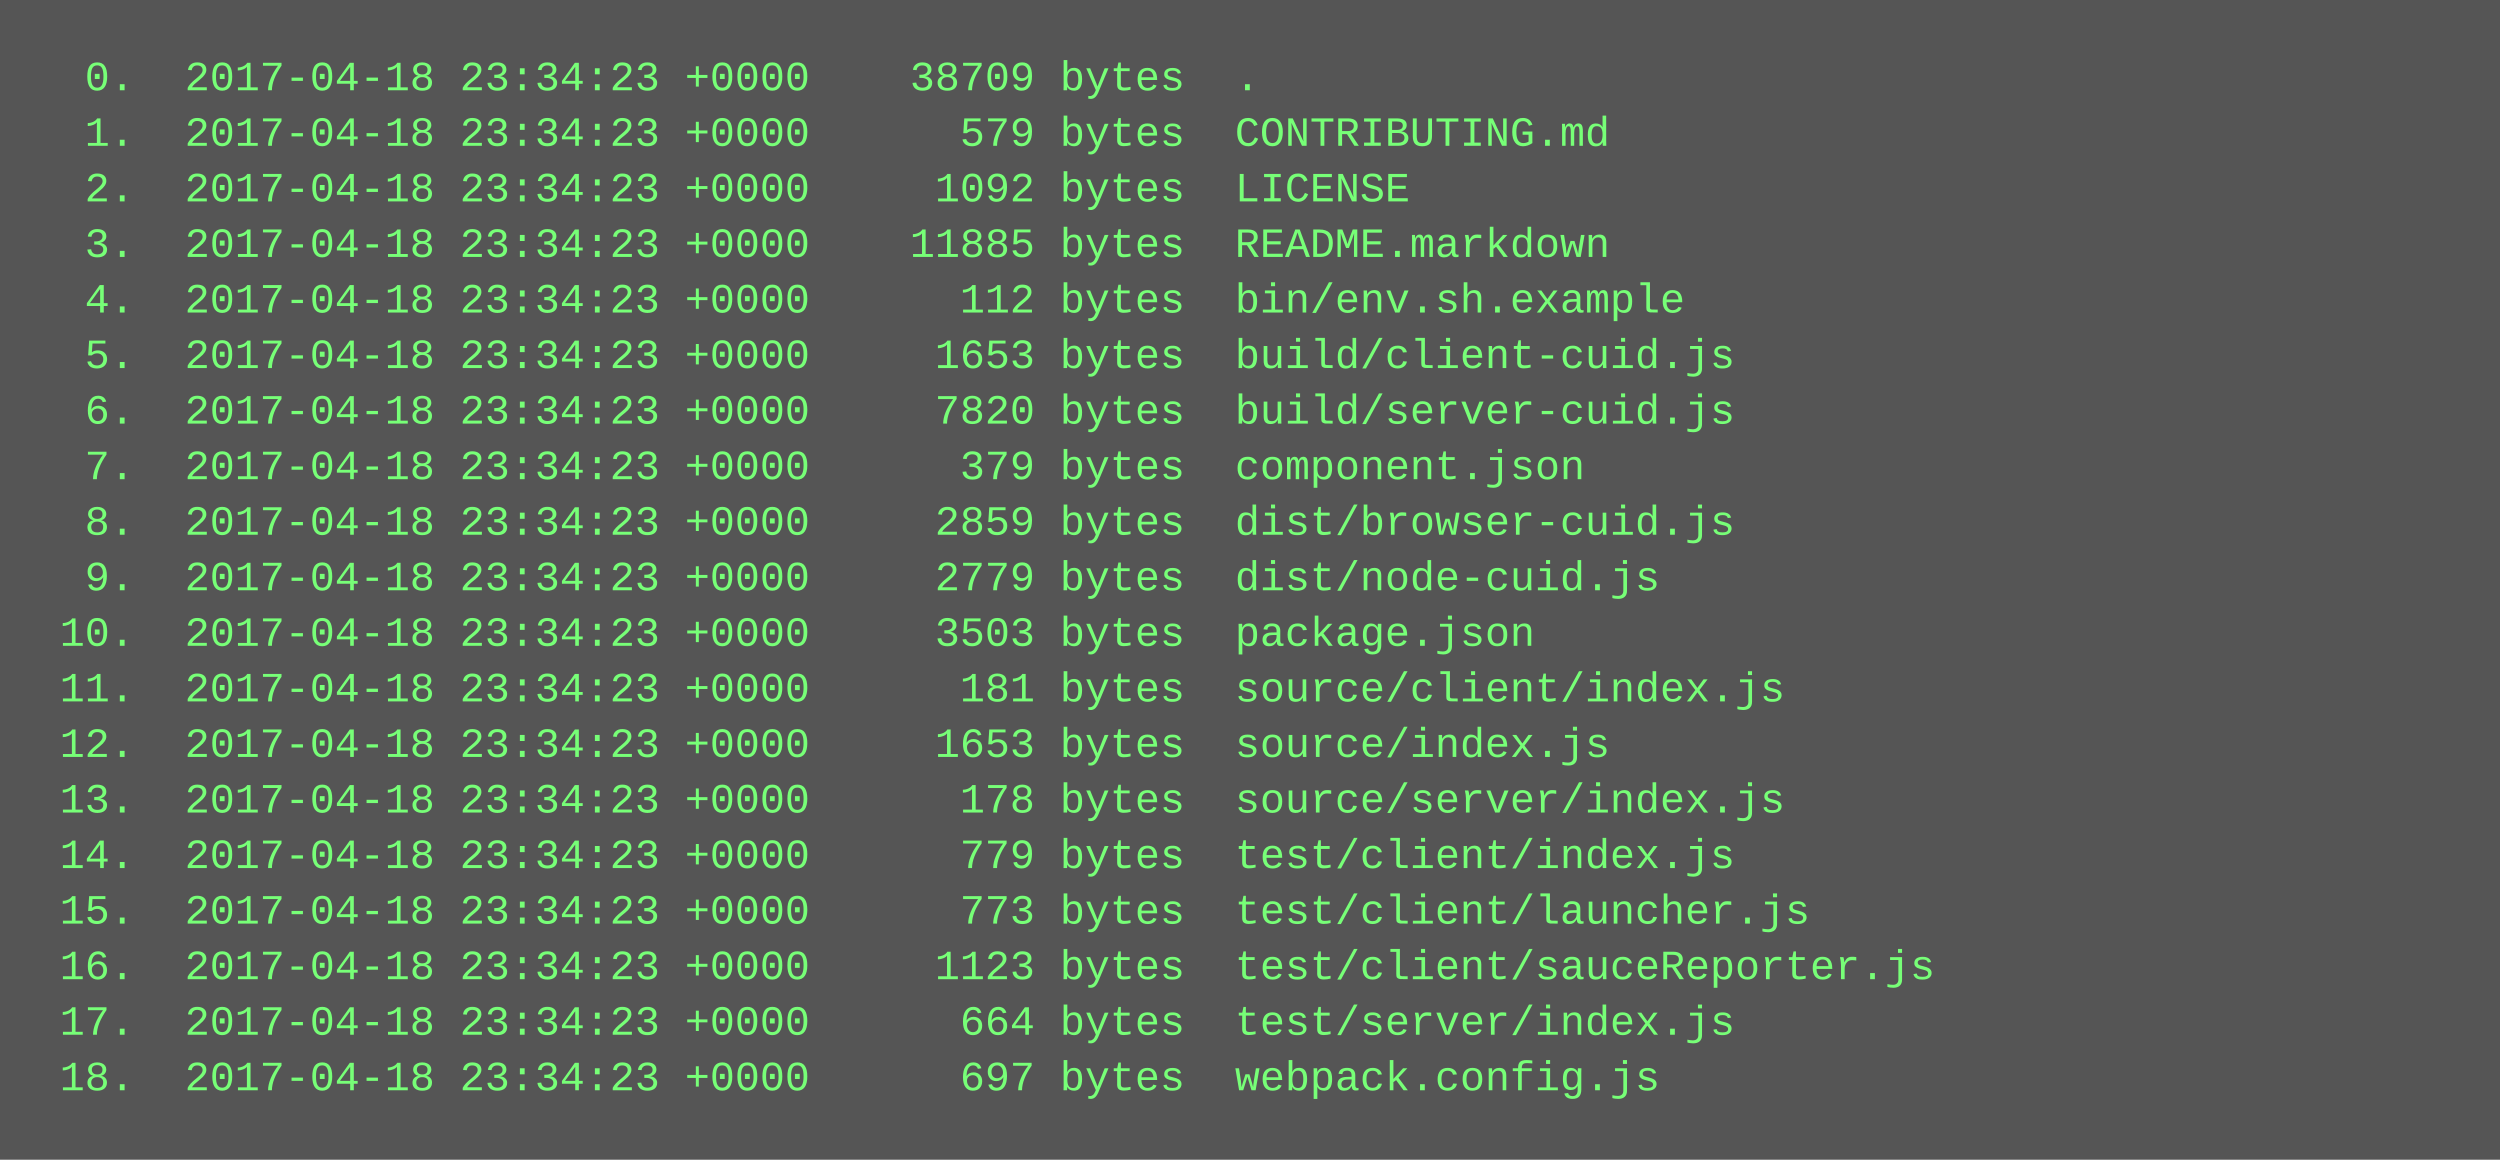
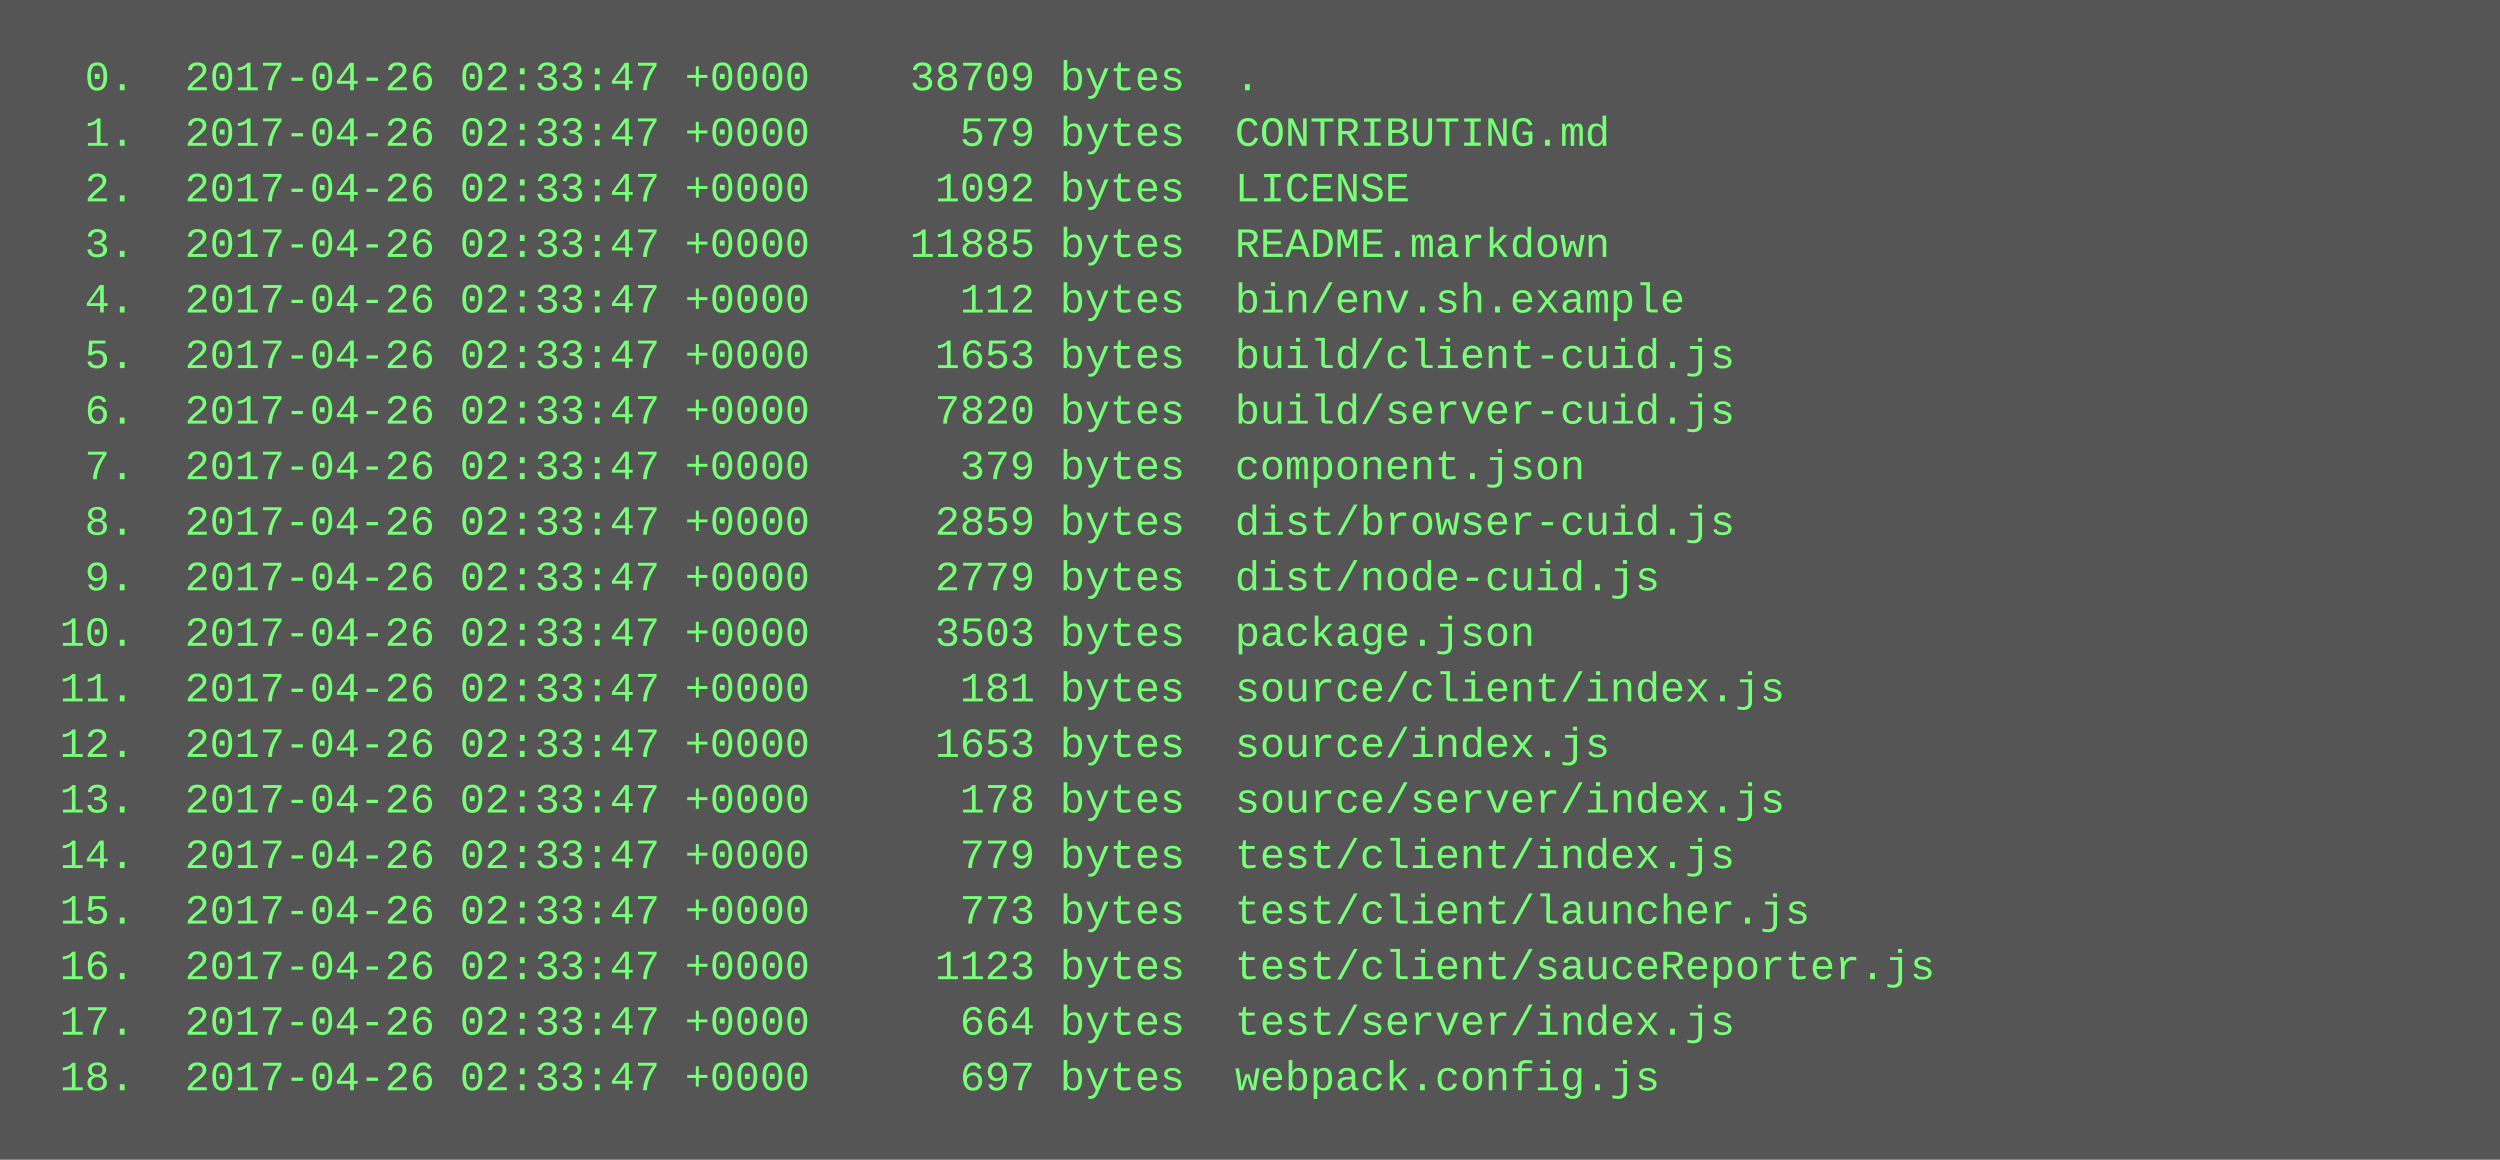
<svg xmlns="http://www.w3.org/2000/svg" height="334" width="720">
  <rect height="334" fill="#555" width="720" />
  <text fill="#7f7" font-family="Courier New" font-size="12" xml:space="preserve">
-     <tspan x="10" y="26">  0.  2017-04-18 23:34:23 +0000    38709 bytes  .</tspan>
-     <tspan x="10" y="42">  1.  2017-04-18 23:34:23 +0000      579 bytes  CONTRIBUTING.md</tspan>
-     <tspan x="10" y="58">  2.  2017-04-18 23:34:23 +0000     1092 bytes  LICENSE</tspan>
-     <tspan x="10" y="74">  3.  2017-04-18 23:34:23 +0000    11885 bytes  README.markdown</tspan>
-     <tspan x="10" y="90">  4.  2017-04-18 23:34:23 +0000      112 bytes  bin/env.sh.example</tspan>
-     <tspan x="10" y="106">  5.  2017-04-18 23:34:23 +0000     1653 bytes  build/client-cuid.js</tspan>
-     <tspan x="10" y="122">  6.  2017-04-18 23:34:23 +0000     7820 bytes  build/server-cuid.js</tspan>
-     <tspan x="10" y="138">  7.  2017-04-18 23:34:23 +0000      379 bytes  component.json</tspan>
-     <tspan x="10" y="154">  8.  2017-04-18 23:34:23 +0000     2859 bytes  dist/browser-cuid.js</tspan>
-     <tspan x="10" y="170">  9.  2017-04-18 23:34:23 +0000     2779 bytes  dist/node-cuid.js</tspan>
-     <tspan x="10" y="186"> 10.  2017-04-18 23:34:23 +0000     3503 bytes  package.json</tspan>
-     <tspan x="10" y="202"> 11.  2017-04-18 23:34:23 +0000      181 bytes  source/client/index.js</tspan>
-     <tspan x="10" y="218"> 12.  2017-04-18 23:34:23 +0000     1653 bytes  source/index.js</tspan>
-     <tspan x="10" y="234"> 13.  2017-04-18 23:34:23 +0000      178 bytes  source/server/index.js</tspan>
-     <tspan x="10" y="250"> 14.  2017-04-18 23:34:23 +0000      779 bytes  test/client/index.js</tspan>
-     <tspan x="10" y="266"> 15.  2017-04-18 23:34:23 +0000      773 bytes  test/client/launcher.js</tspan>
-     <tspan x="10" y="282"> 16.  2017-04-18 23:34:23 +0000     1123 bytes  test/client/sauceReporter.js</tspan>
-     <tspan x="10" y="298"> 17.  2017-04-18 23:34:23 +0000      664 bytes  test/server/index.js</tspan>
-     <tspan x="10" y="314"> 18.  2017-04-18 23:34:23 +0000      697 bytes  webpack.config.js</tspan>
+     <tspan x="10" y="26">  0.  2017-04-26 02:33:47 +0000    38709 bytes  .</tspan>
+     <tspan x="10" y="42">  1.  2017-04-26 02:33:47 +0000      579 bytes  CONTRIBUTING.md</tspan>
+     <tspan x="10" y="58">  2.  2017-04-26 02:33:47 +0000     1092 bytes  LICENSE</tspan>
+     <tspan x="10" y="74">  3.  2017-04-26 02:33:47 +0000    11885 bytes  README.markdown</tspan>
+     <tspan x="10" y="90">  4.  2017-04-26 02:33:47 +0000      112 bytes  bin/env.sh.example</tspan>
+     <tspan x="10" y="106">  5.  2017-04-26 02:33:47 +0000     1653 bytes  build/client-cuid.js</tspan>
+     <tspan x="10" y="122">  6.  2017-04-26 02:33:47 +0000     7820 bytes  build/server-cuid.js</tspan>
+     <tspan x="10" y="138">  7.  2017-04-26 02:33:47 +0000      379 bytes  component.json</tspan>
+     <tspan x="10" y="154">  8.  2017-04-26 02:33:47 +0000     2859 bytes  dist/browser-cuid.js</tspan>
+     <tspan x="10" y="170">  9.  2017-04-26 02:33:47 +0000     2779 bytes  dist/node-cuid.js</tspan>
+     <tspan x="10" y="186"> 10.  2017-04-26 02:33:47 +0000     3503 bytes  package.json</tspan>
+     <tspan x="10" y="202"> 11.  2017-04-26 02:33:47 +0000      181 bytes  source/client/index.js</tspan>
+     <tspan x="10" y="218"> 12.  2017-04-26 02:33:47 +0000     1653 bytes  source/index.js</tspan>
+     <tspan x="10" y="234"> 13.  2017-04-26 02:33:47 +0000      178 bytes  source/server/index.js</tspan>
+     <tspan x="10" y="250"> 14.  2017-04-26 02:33:47 +0000      779 bytes  test/client/index.js</tspan>
+     <tspan x="10" y="266"> 15.  2017-04-26 02:33:47 +0000      773 bytes  test/client/launcher.js</tspan>
+     <tspan x="10" y="282"> 16.  2017-04-26 02:33:47 +0000     1123 bytes  test/client/sauceReporter.js</tspan>
+     <tspan x="10" y="298"> 17.  2017-04-26 02:33:47 +0000      664 bytes  test/server/index.js</tspan>
+     <tspan x="10" y="314"> 18.  2017-04-26 02:33:47 +0000      697 bytes  webpack.config.js</tspan>
  </text>
</svg>
